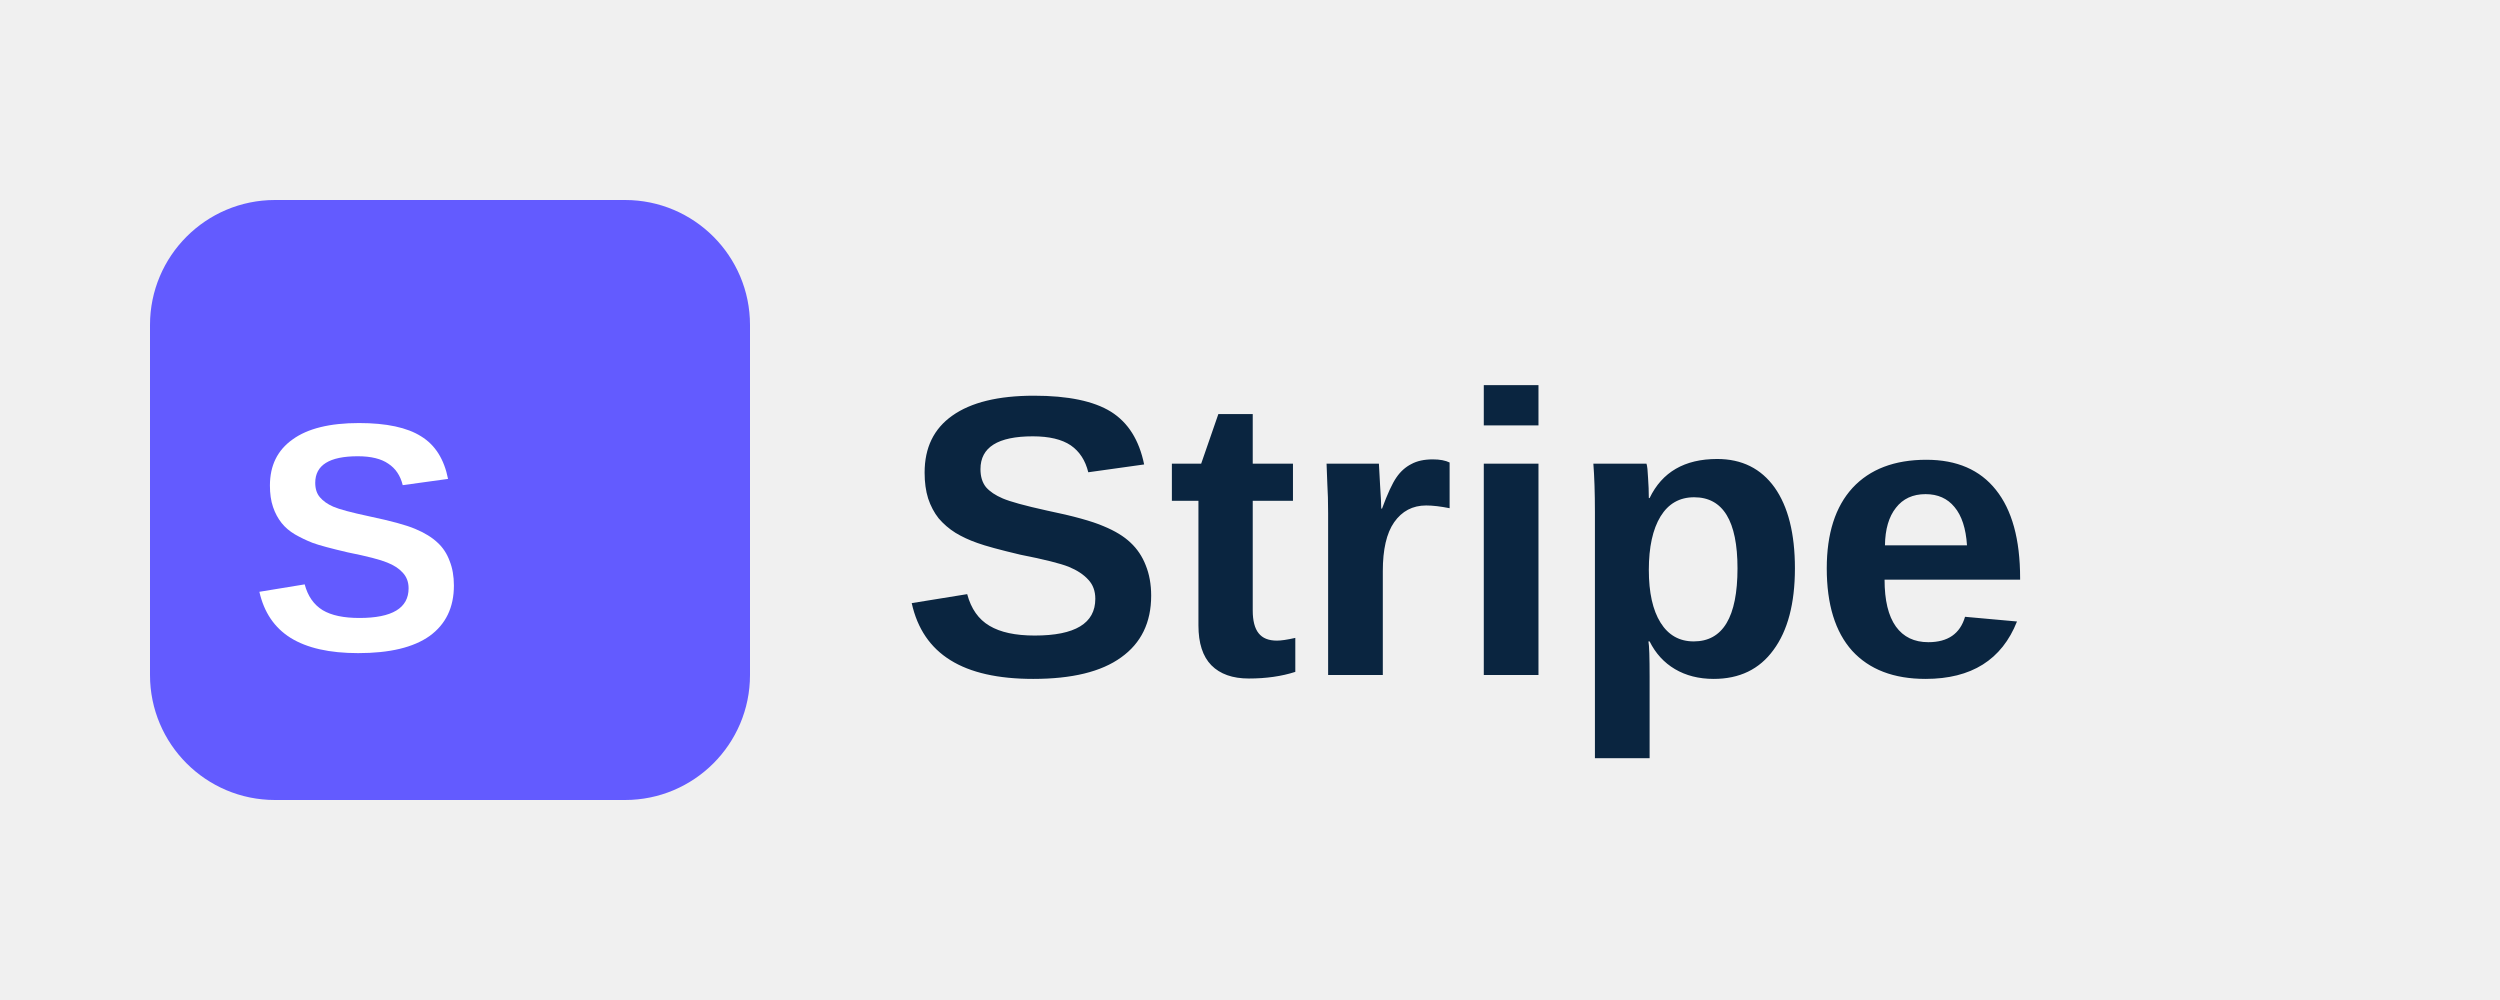
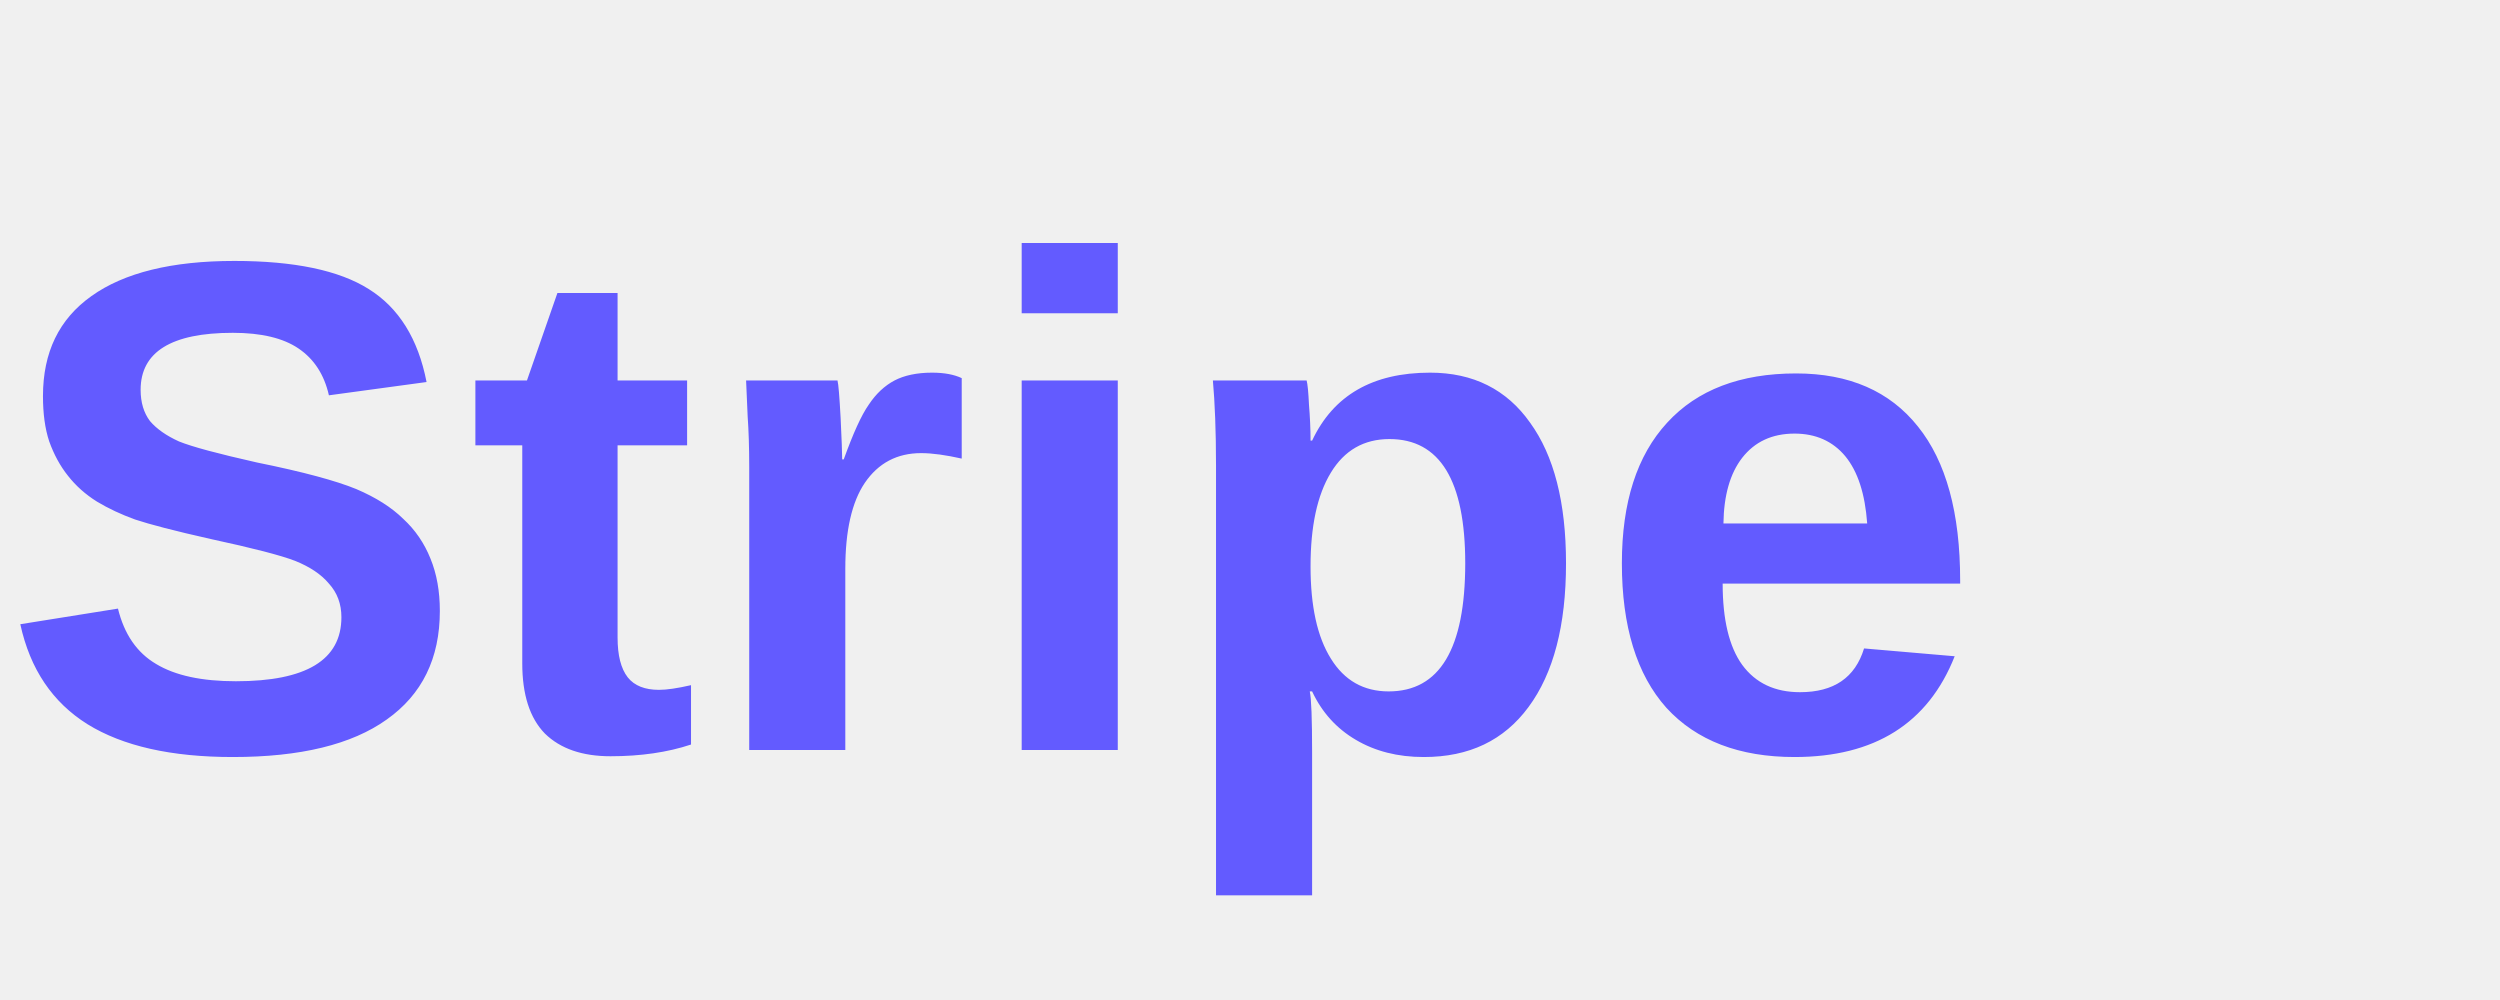
- <svg xmlns="http://www.w3.org/2000/svg" viewBox="0 0 100 40" fill="none">
-   <rect x="6" y="8" width="24" height="24" rx="5" fill="#635BFF" />
-   <text x="10" y="26" font-family="Arial, sans-serif" font-size="13" font-weight="700" fill="#ffffff">S</text>
-   <text x="36" y="27" font-family="Arial, sans-serif" font-size="16" font-weight="600" fill="#0A2540">Stripe</text>
+ <svg xmlns="http://www.w3.org/2000/svg" viewBox="0 0 50 20" height="20">
+   <text y="15" font-family="Arial,sans-serif" font-size="14" font-weight="600" fill="#635BFF">Stripe</text>
</svg>
